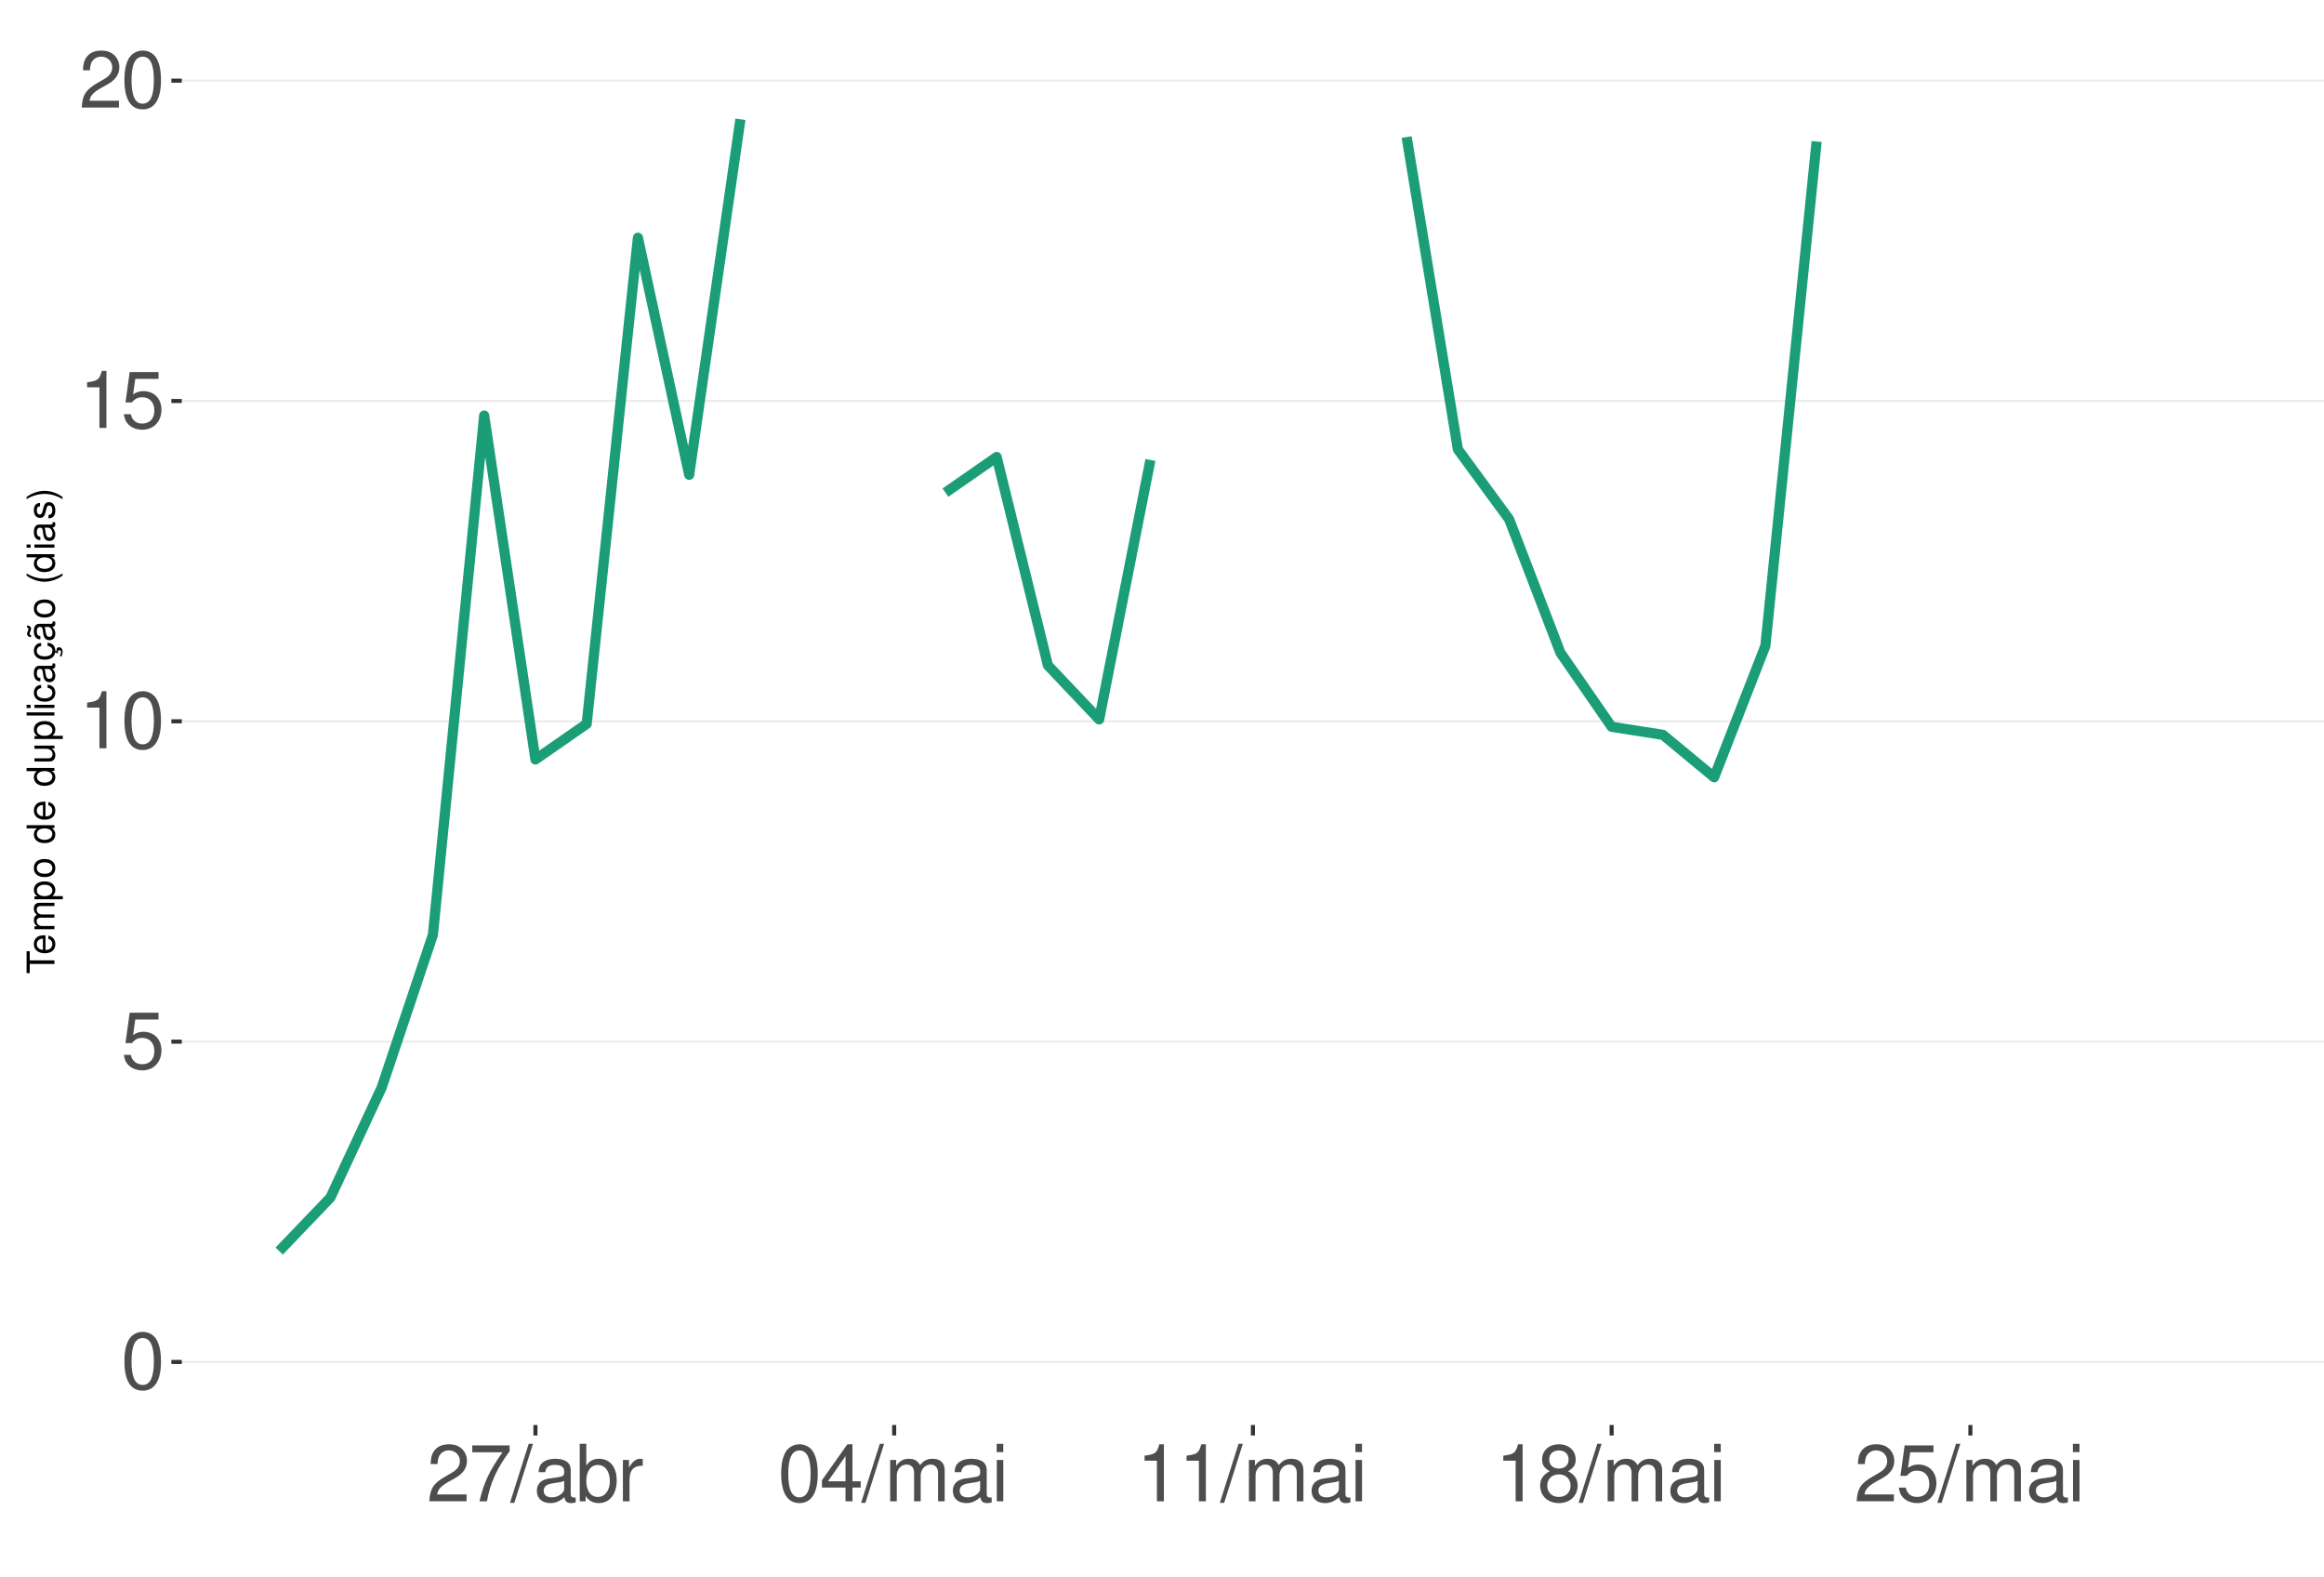
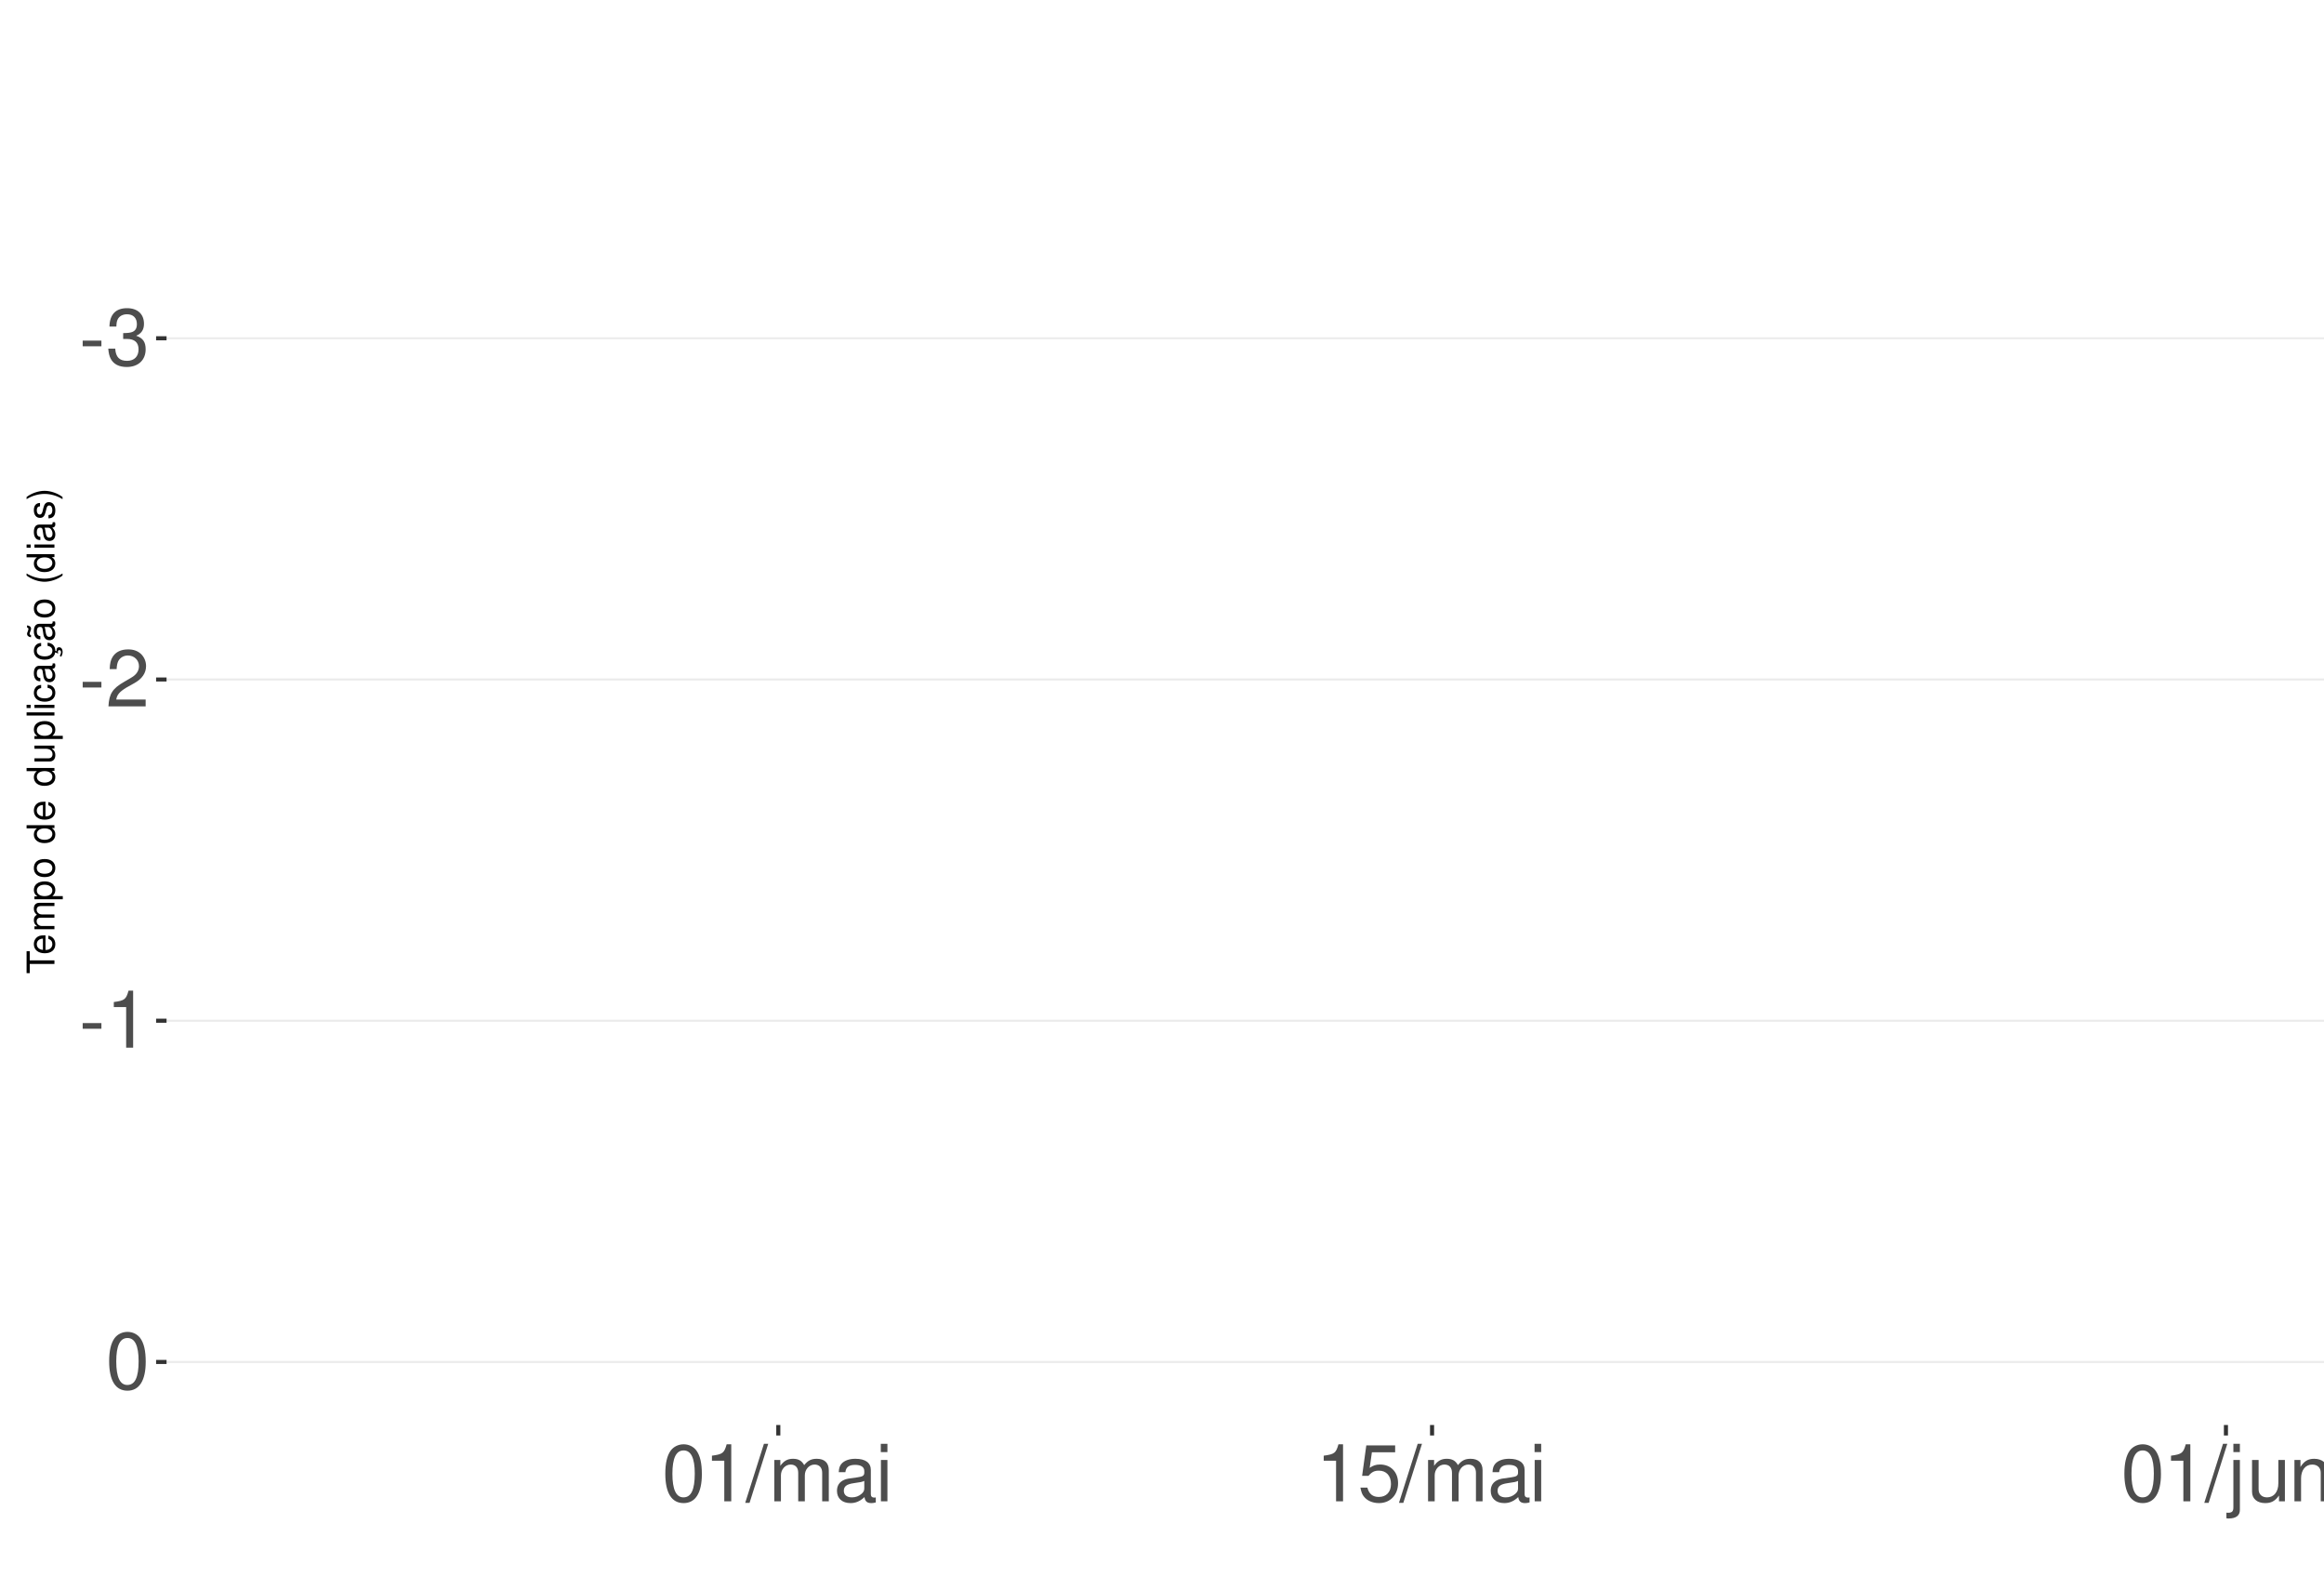
<svg xmlns="http://www.w3.org/2000/svg" xmlns:xlink="http://www.w3.org/1999/xlink" width="609pt" height="413pt" viewBox="0 0 609 413" version="1.1">
  <defs>
    <g>
      <symbol overflow="visible" id="glyph0-0">
        <path style="stroke:none;" d="" />
      </symbol>
      <symbol overflow="visible" id="glyph0-1">
+         <path style="stroke:none;" d="M 5.859 -6.438 L 0.953 -6.438 L 0.953 -4.953 L 5.859 -4.953 Z M 5.859 -6.438 " />
+       </symbol>
+       <symbol overflow="visible" id="glyph0-2">
+         <path style="stroke:none;" d="M 4.562 -6.875 L 5.562 -6.875 C 7.547 -6.875 8.594 -5.953 8.594 -4.156 C 8.594 -2.266 7.453 -1.141 5.578 -1.141 C 3.578 -1.141 2.609 -2.141 2.484 -4.344 L 0.656 -4.344 C 0.75 -3.141 0.953 -2.359 1.297 -1.688 C 2.062 -0.25 3.484 0.469 5.5 0.469 C 8.516 0.469 10.453 -1.344 10.453 -4.172 C 10.453 -6.078 9.734 -7.109 7.969 -7.719 C 9.344 -8.281 10.016 -9.312 10.016 -10.828 C 10.016 -13.391 8.344 -14.938 5.562 -14.938 C 2.609 -14.938 1.031 -13.281 0.969 -10.125 L 2.781 -10.125 C 2.812 -11.031 2.891 -11.547 3.125 -12 C 3.531 -12.844 4.438 -13.344 5.578 -13.344 C 7.188 -13.344 8.156 -12.375 8.156 -10.766 C 8.156 -9.703 7.781 -9.062 6.984 -8.719 C 6.484 -8.516 5.828 -8.422 4.562 -8.406 Z M 4.562 -6.875 " />
+       </symbol>
+       <symbol overflow="visible" id="glyph0-3">
+         <path style="stroke:none;" d="M 10.453 -1.797 L 2.75 -1.797 C 2.938 -3.031 3.594 -3.828 5.391 -4.922 L 7.453 -6.078 C 9.5 -7.203 10.562 -8.734 10.562 -10.578 C 10.562 -11.812 10.062 -12.969 9.188 -13.781 C 8.328 -14.562 7.25 -14.938 5.859 -14.938 C 4 -14.938 2.625 -14.281 1.812 -13 C 1.297 -12.203 1.078 -11.281 1.031 -9.766 L 2.844 -9.766 C 2.906 -10.781 3.031 -11.375 3.281 -11.875 C 3.766 -12.781 4.703 -13.344 5.797 -13.344 C 7.453 -13.344 8.703 -12.141 8.703 -10.531 C 8.703 -9.344 8.016 -8.297 6.719 -7.562 L 4.812 -6.438 C 1.75 -4.688 0.875 -3.281 0.703 -0.016 L 10.453 -0.016 Z M 10.453 -1.797 " />
+       </symbol>
+       <symbol overflow="visible" id="glyph0-4">
+         <path style="stroke:none;" d="M 5.344 -10.641 L 5.344 0 L 7.172 0 L 7.172 -14.938 L 5.969 -14.938 C 5.328 -12.641 4.922 -12.328 2.109 -11.953 L 2.109 -10.641 Z M 5.344 -10.641 " />
+       </symbol>
+       <symbol overflow="visible" id="glyph0-5">
        <path style="stroke:none;" d="M 5.688 -14.938 C 4.312 -14.938 3.078 -14.312 2.312 -13.297 C 1.359 -11.984 0.891 -10 0.891 -7.234 C 0.891 -2.188 2.547 0.469 5.688 0.469 C 8.781 0.469 10.469 -2.188 10.469 -7.109 C 10.469 -10 10.016 -11.938 9.047 -13.297 C 8.281 -14.328 7.062 -14.938 5.688 -14.938 Z M 5.688 -13.328 C 7.641 -13.328 8.609 -11.312 8.609 -7.266 C 8.609 -3.016 7.656 -1.031 5.641 -1.031 C 3.719 -1.031 2.75 -3.094 2.75 -7.203 C 2.75 -11.312 3.719 -13.328 5.688 -13.328 Z M 5.688 -13.328 " />
-       </symbol>
-       <symbol overflow="visible" id="glyph0-2">
-         <path style="stroke:none;" d="M 9.828 -14.641 L 2.266 -14.641 L 1.172 -6.672 L 2.844 -6.672 C 3.703 -7.688 4.406 -8.031 5.562 -8.031 C 7.516 -8.031 8.734 -6.688 8.734 -4.531 C 8.734 -2.422 7.516 -1.141 5.531 -1.141 C 3.953 -1.141 2.969 -1.938 2.547 -3.594 L 0.719 -3.594 C 0.969 -2.391 1.172 -1.812 1.609 -1.281 C 2.438 -0.172 3.922 0.469 5.578 0.469 C 8.531 0.469 10.594 -1.672 10.594 -4.766 C 10.594 -7.656 8.672 -9.641 5.859 -9.641 C 4.828 -9.641 4 -9.375 3.156 -8.766 L 3.734 -12.844 L 9.828 -12.844 Z M 9.828 -14.641 " />
-       </symbol>
-       <symbol overflow="visible" id="glyph0-3">
-         <path style="stroke:none;" d="M 5.344 -10.641 L 5.344 0 L 7.172 0 L 7.172 -14.938 L 5.969 -14.938 C 5.328 -12.641 4.922 -12.328 2.109 -11.953 L 2.109 -10.641 Z M 5.344 -10.641 " />
-       </symbol>
-       <symbol overflow="visible" id="glyph0-4">
-         <path style="stroke:none;" d="M 10.453 -1.797 L 2.75 -1.797 C 2.938 -3.031 3.594 -3.828 5.391 -4.922 L 7.453 -6.078 C 9.5 -7.203 10.562 -8.734 10.562 -10.578 C 10.562 -11.812 10.062 -12.969 9.188 -13.781 C 8.328 -14.562 7.25 -14.938 5.859 -14.938 C 4 -14.938 2.625 -14.281 1.812 -13 C 1.297 -12.203 1.078 -11.281 1.031 -9.766 L 2.844 -9.766 C 2.906 -10.781 3.031 -11.375 3.281 -11.875 C 3.766 -12.781 4.703 -13.344 5.797 -13.344 C 7.453 -13.344 8.703 -12.141 8.703 -10.531 C 8.703 -9.344 8.016 -8.297 6.719 -7.562 L 4.812 -6.438 C 1.75 -4.688 0.875 -3.281 0.703 -0.016 L 10.453 -0.016 Z M 10.453 -1.797 " />
-       </symbol>
-       <symbol overflow="visible" id="glyph0-5">
-         <path style="stroke:none;" d="M 10.734 -14.641 L 0.953 -14.641 L 0.953 -12.844 L 8.859 -12.844 C 5.375 -7.875 3.953 -4.812 2.844 0 L 4.797 0 C 5.594 -4.688 7.438 -8.719 10.734 -13.109 Z M 10.734 -14.641 " />
      </symbol>
      <symbol overflow="visible" id="glyph0-6">
        <path style="stroke:none;" d="M 4.734 -15.062 L -0.172 0.406 L 0.969 0.406 L 5.859 -15.062 Z M 4.734 -15.062 " />
      </symbol>
      <symbol overflow="visible" id="glyph0-7">
+         <path style="stroke:none;" d="M 1.453 -10.828 L 1.453 0 L 3.188 0 L 3.188 -6.797 C 3.188 -8.359 4.312 -9.625 5.719 -9.625 C 7 -9.625 7.719 -8.844 7.719 -7.453 L 7.719 0 L 9.453 0 L 9.453 -6.797 C 9.453 -8.359 10.594 -9.625 12 -9.625 C 13.266 -9.625 14 -8.812 14 -7.453 L 14 0 L 15.734 0 L 15.734 -8.125 C 15.734 -10.062 14.625 -11.141 12.594 -11.141 C 11.156 -11.141 10.281 -10.703 9.281 -9.484 C 8.641 -10.641 7.766 -11.141 6.359 -11.141 C 4.922 -11.141 3.953 -10.594 3.031 -9.297 L 3.031 -10.828 Z M 1.453 -10.828 " />
+       </symbol>
+       <symbol overflow="visible" id="glyph0-8">
        <path style="stroke:none;" d="M 11.047 -1.016 C 10.859 -0.969 10.781 -0.969 10.672 -0.969 C 10.078 -0.969 9.75 -1.281 9.75 -1.812 L 9.75 -8.188 C 9.75 -10.094 8.344 -11.141 5.688 -11.141 C 4.094 -11.141 2.828 -10.672 2.094 -9.875 C 1.594 -9.312 1.391 -8.703 1.344 -7.625 L 3.078 -7.625 C 3.219 -8.938 4 -9.547 5.625 -9.547 C 7.188 -9.547 8.031 -8.969 8.031 -7.938 L 8.031 -7.484 C 8.016 -6.734 7.641 -6.469 6.234 -6.281 C 3.797 -5.969 3.422 -5.891 2.766 -5.625 C 1.516 -5.078 0.875 -4.125 0.875 -2.734 C 0.875 -0.766 2.234 0.469 4.422 0.469 C 5.781 0.469 6.875 0 8.094 -1.109 C 8.219 0 8.766 0.469 9.875 0.469 C 10.25 0.469 10.469 0.438 11.047 0.297 Z M 8.031 -3.406 C 8.031 -2.828 7.875 -2.484 7.359 -2 C 6.656 -1.359 5.797 -1.031 4.797 -1.031 C 3.453 -1.031 2.672 -1.672 2.672 -2.766 C 2.672 -3.906 3.406 -4.484 5.266 -4.75 C 7.109 -5 7.453 -5.078 8.031 -5.344 Z M 8.031 -3.406 " />
      </symbol>
-       <symbol overflow="visible" id="glyph0-8">
-         <path style="stroke:none;" d="M 1.109 -15.062 L 1.109 0 L 2.672 0 L 2.672 -1.391 C 3.484 -0.125 4.578 0.469 6.094 0.469 C 8.938 0.469 10.797 -1.859 10.797 -5.453 C 10.797 -8.969 9.047 -11.141 6.172 -11.141 C 4.688 -11.141 3.641 -10.578 2.828 -9.359 L 2.828 -15.062 Z M 5.844 -9.516 C 7.766 -9.516 9 -7.844 9 -5.266 C 9 -2.812 7.719 -1.141 5.844 -1.141 C 4 -1.141 2.828 -2.781 2.828 -5.328 C 2.828 -7.875 4 -9.516 5.844 -9.516 Z M 5.844 -9.516 " />
-       </symbol>
      <symbol overflow="visible" id="glyph0-9">
-         <path style="stroke:none;" d="M 1.422 -10.828 L 1.422 0 L 3.156 0 L 3.156 -5.625 C 3.188 -8.219 4.25 -9.375 6.625 -9.312 L 6.625 -11.078 C 6.344 -11.109 6.172 -11.141 5.969 -11.141 C 4.859 -11.141 4 -10.469 3.016 -8.859 L 3.016 -10.828 Z M 1.422 -10.828 " />
+         <path style="stroke:none;" d="M 3.094 -10.828 L 1.391 -10.828 L 1.391 0 L 3.094 0 Z M 3.094 -15.062 L 1.359 -15.062 L 1.359 -12.891 L 3.094 -12.891 Z M 3.094 -15.062 " />
      </symbol>
      <symbol overflow="visible" id="glyph0-10">
-         <path style="stroke:none;" d="M 6.75 -3.609 L 6.75 0 L 8.578 0 L 8.578 -3.609 L 10.734 -3.609 L 10.734 -5.25 L 8.578 -5.25 L 8.578 -14.938 L 7.234 -14.938 L 0.578 -5.531 L 0.578 -3.609 Z M 6.75 -5.25 L 2.172 -5.25 L 6.75 -11.844 Z M 6.75 -5.25 " />
+         <path style="stroke:none;" d="M 9.828 -14.641 L 2.266 -14.641 L 1.172 -6.672 L 2.844 -6.672 C 3.703 -7.688 4.406 -8.031 5.562 -8.031 C 7.516 -8.031 8.734 -6.688 8.734 -4.531 C 8.734 -2.422 7.516 -1.141 5.531 -1.141 C 3.953 -1.141 2.969 -1.938 2.547 -3.594 L 0.719 -3.594 C 0.969 -2.391 1.172 -1.812 1.609 -1.281 C 2.438 -0.172 3.922 0.469 5.578 0.469 C 8.531 0.469 10.594 -1.672 10.594 -4.766 C 10.594 -7.656 8.672 -9.641 5.859 -9.641 C 4.828 -9.641 4 -9.375 3.156 -8.766 L 3.734 -12.844 L 9.828 -12.844 Z M 9.828 -14.641 " />
      </symbol>
      <symbol overflow="visible" id="glyph0-11">
-         <path style="stroke:none;" d="M 1.453 -10.828 L 1.453 0 L 3.188 0 L 3.188 -6.797 C 3.188 -8.359 4.312 -9.625 5.719 -9.625 C 7 -9.625 7.719 -8.844 7.719 -7.453 L 7.719 0 L 9.453 0 L 9.453 -6.797 C 9.453 -8.359 10.594 -9.625 12 -9.625 C 13.266 -9.625 14 -8.812 14 -7.453 L 14 0 L 15.734 0 L 15.734 -8.125 C 15.734 -10.062 14.625 -11.141 12.594 -11.141 C 11.156 -11.141 10.281 -10.703 9.281 -9.484 C 8.641 -10.641 7.766 -11.141 6.359 -11.141 C 4.922 -11.141 3.953 -10.594 3.031 -9.297 L 3.031 -10.828 Z M 1.453 -10.828 " />
+         <path style="stroke:none;" d="M 1.453 -10.828 L 1.453 1.562 C 1.453 2.641 1.109 3 0.047 3 C -0.078 3 -0.141 3 -0.375 2.969 L -0.375 4.438 C -0.172 4.484 -0.062 4.5 0.203 4.5 C 2.141 4.5 3.156 3.734 3.156 2.25 L 3.156 -10.828 Z M 3.156 -15.062 L 1.453 -15.062 L 1.453 -12.891 L 3.156 -12.891 Z M 3.156 -15.062 " />
      </symbol>
      <symbol overflow="visible" id="glyph0-12">
-         <path style="stroke:none;" d="M 3.094 -10.828 L 1.391 -10.828 L 1.391 0 L 3.094 0 Z M 3.094 -15.062 L 1.359 -15.062 L 1.359 -12.891 L 3.094 -12.891 Z M 3.094 -15.062 " />
+         <path style="stroke:none;" d="M 9.953 0 L 9.953 -10.828 L 8.234 -10.828 L 8.234 -4.688 C 8.234 -2.484 7.078 -1.031 5.281 -1.031 C 3.922 -1.031 3.062 -1.859 3.062 -3.156 L 3.062 -10.828 L 1.344 -10.828 L 1.344 -2.484 C 1.344 -0.688 2.688 0.469 4.797 0.469 C 6.375 0.469 7.391 -0.078 8.406 -1.516 L 8.406 0 Z M 9.953 0 " />
      </symbol>
      <symbol overflow="visible" id="glyph0-13">
-         <path style="stroke:none;" d="M 8.078 -7.875 C 9.609 -8.797 10.078 -9.547 10.078 -10.953 C 10.078 -13.297 8.281 -14.938 5.688 -14.938 C 3.094 -14.938 1.281 -13.297 1.281 -10.969 C 1.281 -9.547 1.75 -8.812 3.266 -7.875 C 1.594 -7.016 0.766 -5.797 0.766 -4.156 C 0.766 -1.422 2.766 0.469 5.688 0.469 C 8.578 0.469 10.594 -1.422 10.594 -4.156 C 10.594 -5.797 9.766 -7.016 8.078 -7.875 Z M 5.688 -13.328 C 7.234 -13.328 8.219 -12.391 8.219 -10.906 C 8.219 -9.5 7.203 -8.578 5.688 -8.578 C 4.125 -8.578 3.141 -9.5 3.141 -10.953 C 3.141 -12.391 4.125 -13.328 5.688 -13.328 Z M 5.688 -7.047 C 7.5 -7.047 8.734 -5.844 8.734 -4.109 C 8.734 -2.312 7.516 -1.141 5.641 -1.141 C 3.859 -1.141 2.625 -2.359 2.625 -4.094 C 2.625 -5.859 3.844 -7.047 5.688 -7.047 Z M 5.688 -7.047 " />
+         <path style="stroke:none;" d="M 1.453 -10.828 L 1.453 0 L 3.188 0 L 3.188 -5.969 C 3.188 -8.188 4.344 -9.625 6.109 -9.625 C 7.484 -9.625 8.344 -8.797 8.344 -7.5 L 8.344 0 L 10.062 0 L 10.062 -8.188 C 10.062 -9.984 8.719 -11.141 6.625 -11.141 C 5.016 -11.141 3.984 -10.516 3.031 -9 L 3.031 -10.828 Z M 1.453 -10.828 " />
      </symbol>
      <symbol overflow="visible" id="glyph1-0">
        <path style="stroke:none;" d="" />
      </symbol>
      <symbol overflow="visible" id="glyph1-1">
        <path style="stroke:none;" d="M -6.469 -3.547 L -6.469 -5.938 L -7.297 -5.938 L -7.297 -0.203 L -6.469 -0.203 L -6.469 -2.609 L 0 -2.609 L 0 -3.547 Z M -6.469 -3.547 " />
      </symbol>
      <symbol overflow="visible" id="glyph1-2">
        <path style="stroke:none;" d="M -2.344 -5.125 C -3.141 -5.125 -3.625 -5.062 -4.016 -4.922 C -4.875 -4.578 -5.391 -3.781 -5.391 -2.797 C -5.391 -1.344 -4.281 -0.406 -2.547 -0.406 C -0.812 -0.406 0.234 -1.297 0.234 -2.781 C 0.234 -3.984 -0.453 -4.812 -1.594 -5.016 L -1.594 -4.188 C -0.906 -3.953 -0.547 -3.484 -0.547 -2.812 C -0.547 -2.281 -0.781 -1.828 -1.219 -1.547 C -1.516 -1.344 -1.812 -1.281 -2.344 -1.266 Z M -3.016 -1.297 C -3.984 -1.359 -4.625 -1.953 -4.625 -2.797 C -4.625 -3.641 -3.953 -4.234 -3.016 -4.234 Z M -3.016 -1.297 " />
      </symbol>
      <symbol overflow="visible" id="glyph1-3">
        <path style="stroke:none;" d="M -5.234 -0.703 L 0 -0.703 L 0 -1.547 L -3.297 -1.547 C -4.047 -1.547 -4.656 -2.094 -4.656 -2.766 C -4.656 -3.391 -4.281 -3.734 -3.609 -3.734 L 0 -3.734 L 0 -4.578 L -3.297 -4.578 C -4.047 -4.578 -4.656 -5.125 -4.656 -5.812 C -4.656 -6.422 -4.266 -6.781 -3.609 -6.781 L 0 -6.781 L 0 -7.625 L -3.938 -7.625 C -4.875 -7.625 -5.391 -7.078 -5.391 -6.094 C -5.391 -5.406 -5.188 -4.984 -4.594 -4.484 C -5.156 -4.188 -5.391 -3.766 -5.391 -3.078 C -5.391 -2.375 -5.125 -1.906 -4.5 -1.469 L -5.234 -1.469 Z M -5.234 -0.703 " />
      </symbol>
      <symbol overflow="visible" id="glyph1-4">
        <path style="stroke:none;" d="M 2.188 -0.547 L 2.188 -1.375 L -0.547 -1.375 C -0.016 -1.812 0.234 -2.312 0.234 -2.984 C 0.234 -4.344 -0.859 -5.234 -2.531 -5.234 C -4.297 -5.234 -5.391 -4.375 -5.391 -2.984 C -5.391 -2.266 -5.062 -1.703 -4.453 -1.312 L -5.234 -1.312 L -5.234 -0.547 Z M -4.609 -2.844 C -4.609 -3.766 -3.797 -4.359 -2.547 -4.359 C -1.359 -4.359 -0.547 -3.75 -0.547 -2.844 C -0.547 -1.953 -1.344 -1.375 -2.578 -1.375 C -3.812 -1.375 -4.609 -1.953 -4.609 -2.844 Z M -4.609 -2.844 " />
      </symbol>
      <symbol overflow="visible" id="glyph1-5">
        <path style="stroke:none;" d="M -5.391 -2.719 C -5.391 -1.234 -4.344 -0.359 -2.578 -0.359 C -0.812 -0.359 0.234 -1.234 0.234 -2.734 C 0.234 -4.203 -0.812 -5.094 -2.547 -5.094 C -4.359 -5.094 -5.391 -4.234 -5.391 -2.719 Z M -4.625 -2.734 C -4.625 -3.672 -3.844 -4.234 -2.547 -4.234 C -1.312 -4.234 -0.547 -3.656 -0.547 -2.734 C -0.547 -1.797 -1.312 -1.234 -2.578 -1.234 C -3.844 -1.234 -4.625 -1.797 -4.625 -2.734 Z M -4.625 -2.734 " />
      </symbol>
      <symbol overflow="visible" id="glyph1-6">
        <path style="stroke:none;" d="" />
      </symbol>
      <symbol overflow="visible" id="glyph1-7">
        <path style="stroke:none;" d="M -7.297 -4.953 L -7.297 -4.125 L -4.578 -4.125 C -5.109 -3.766 -5.391 -3.203 -5.391 -2.516 C -5.391 -1.156 -4.297 -0.266 -2.625 -0.266 C -0.859 -0.266 0.234 -1.125 0.234 -2.547 C 0.234 -3.266 -0.047 -3.766 -0.688 -4.203 L 0 -4.203 L 0 -4.953 Z M -4.609 -2.656 C -4.609 -3.547 -3.812 -4.125 -2.562 -4.125 C -1.344 -4.125 -0.547 -3.547 -0.547 -2.656 C -0.547 -1.734 -1.359 -1.125 -2.578 -1.125 C -3.797 -1.125 -4.609 -1.734 -4.609 -2.656 Z M -4.609 -2.656 " />
      </symbol>
      <symbol overflow="visible" id="glyph1-8">
        <path style="stroke:none;" d="M 0 -4.812 L -5.234 -4.812 L -5.234 -3.984 L -2.266 -3.984 C -1.203 -3.984 -0.5 -3.438 -0.5 -2.562 C -0.5 -1.906 -0.906 -1.484 -1.531 -1.484 L -5.234 -1.484 L -5.234 -0.656 L -1.203 -0.656 C -0.328 -0.656 0.234 -1.297 0.234 -2.312 C 0.234 -3.094 -0.047 -3.578 -0.734 -4.062 L 0 -4.062 Z M 0 -4.812 " />
      </symbol>
      <symbol overflow="visible" id="glyph1-9">
        <path style="stroke:none;" d="M -7.297 -1.516 L -7.297 -0.688 L 0 -0.688 L 0 -1.516 Z M -7.297 -1.516 " />
      </symbol>
      <symbol overflow="visible" id="glyph1-10">
        <path style="stroke:none;" d="M -5.234 -1.5 L -5.234 -0.672 L 0 -0.672 L 0 -1.5 Z M -7.297 -1.5 L -7.297 -0.656 L -6.234 -0.656 L -6.234 -1.5 Z M -7.297 -1.5 " />
      </symbol>
      <symbol overflow="visible" id="glyph1-11">
        <path style="stroke:none;" d="M -3.484 -4.703 C -3.984 -4.672 -4.312 -4.562 -4.609 -4.359 C -5.094 -4 -5.391 -3.375 -5.391 -2.641 C -5.391 -1.219 -4.266 -0.312 -2.531 -0.312 C -0.844 -0.312 0.234 -1.203 0.234 -2.625 C 0.234 -3.875 -0.516 -4.672 -1.797 -4.766 L -1.797 -3.938 C -0.953 -3.797 -0.547 -3.359 -0.547 -2.656 C -0.547 -1.734 -1.297 -1.188 -2.531 -1.188 C -3.844 -1.188 -4.625 -1.719 -4.625 -2.625 C -4.625 -3.328 -4.203 -3.766 -3.484 -3.875 Z M -3.484 -4.703 " />
      </symbol>
      <symbol overflow="visible" id="glyph1-12">
        <path style="stroke:none;" d="M -0.484 -5.344 C -0.469 -5.266 -0.469 -5.219 -0.469 -5.172 C -0.469 -4.875 -0.625 -4.719 -0.875 -4.719 L -3.953 -4.719 C -4.891 -4.719 -5.391 -4.047 -5.391 -2.75 C -5.391 -1.984 -5.172 -1.375 -4.781 -1.016 C -4.516 -0.766 -4.203 -0.672 -3.688 -0.656 L -3.688 -1.484 C -4.328 -1.562 -4.625 -1.938 -4.625 -2.719 C -4.625 -3.484 -4.344 -3.891 -3.844 -3.891 L -3.625 -3.891 C -3.266 -3.875 -3.125 -3.703 -3.047 -3.016 C -2.891 -1.844 -2.844 -1.656 -2.719 -1.344 C -2.453 -0.734 -2 -0.422 -1.312 -0.422 C -0.375 -0.422 0.234 -1.078 0.234 -2.141 C 0.234 -2.797 0 -3.328 -0.547 -3.922 C 0 -3.984 0.234 -4.234 0.234 -4.781 C 0.234 -4.953 0.203 -5.062 0.141 -5.344 Z M -1.656 -3.891 C -1.375 -3.891 -1.203 -3.812 -0.969 -3.562 C -0.656 -3.219 -0.5 -2.812 -0.5 -2.312 C -0.5 -1.672 -0.812 -1.297 -1.344 -1.297 C -1.891 -1.297 -2.172 -1.656 -2.297 -2.547 C -2.422 -3.438 -2.453 -3.609 -2.594 -3.891 Z M -1.656 -3.891 " />
      </symbol>
      <symbol overflow="visible" id="glyph1-13">
        <path style="stroke:none;" d="M 0.234 -2.641 C 0.234 -3.875 -0.547 -4.703 -1.797 -4.766 L -1.797 -3.938 C -0.953 -3.797 -0.531 -3.359 -0.531 -2.656 C -0.531 -1.734 -1.281 -1.188 -2.516 -1.188 C -3.844 -1.188 -4.625 -1.719 -4.625 -2.625 C -4.625 -3.328 -4.203 -3.766 -3.484 -3.875 L -3.484 -4.703 C -3.984 -4.672 -4.312 -4.562 -4.609 -4.359 C -5.094 -4 -5.391 -3.375 -5.391 -2.641 C -5.391 -1.219 -4.266 -0.312 -2.531 -0.312 C -1.469 -0.312 -0.625 -0.672 -0.156 -1.312 C 0.047 -1.594 0.125 -1.812 0.203 -2.25 L 0.922 -1.938 L 0.984 -2.062 C 0.938 -2.188 0.906 -2.25 0.906 -2.375 C 0.906 -2.656 1.047 -2.828 1.281 -2.828 C 1.547 -2.828 1.734 -2.594 1.734 -2.297 C 1.734 -2.031 1.672 -1.844 1.438 -1.406 L 1.406 -1.312 L 1.812 -1.094 C 2.078 -1.75 2.141 -1.953 2.141 -2.344 C 2.141 -3.109 1.781 -3.578 1.203 -3.578 C 0.781 -3.578 0.547 -3.297 0.547 -2.797 C 0.547 -2.703 0.547 -2.641 0.562 -2.516 Z M 0.234 -2.641 " />
      </symbol>
      <symbol overflow="visible" id="glyph1-14">
        <path style="stroke:none;" d="M -0.484 -5.344 C -0.469 -5.266 -0.469 -5.219 -0.469 -5.172 C -0.469 -4.875 -0.625 -4.719 -0.875 -4.719 L -3.953 -4.719 C -4.891 -4.719 -5.391 -4.047 -5.391 -2.75 C -5.391 -1.984 -5.172 -1.375 -4.781 -1.016 C -4.516 -0.766 -4.203 -0.672 -3.688 -0.656 L -3.688 -1.484 C -4.328 -1.562 -4.625 -1.938 -4.625 -2.719 C -4.625 -3.484 -4.344 -3.891 -3.844 -3.891 L -3.625 -3.891 C -3.266 -3.875 -3.125 -3.703 -3.047 -3.016 C -2.891 -1.844 -2.844 -1.656 -2.719 -1.344 C -2.453 -0.734 -2 -0.422 -1.312 -0.422 C -0.375 -0.422 0.234 -1.078 0.234 -2.141 C 0.234 -2.797 0 -3.328 -0.547 -3.922 C 0 -3.984 0.234 -4.234 0.234 -4.781 C 0.234 -4.953 0.203 -5.062 0.141 -5.344 Z M -1.656 -3.891 C -1.375 -3.891 -1.203 -3.812 -0.969 -3.562 C -0.656 -3.219 -0.5 -2.812 -0.5 -2.312 C -0.5 -1.672 -0.812 -1.297 -1.344 -1.297 C -1.891 -1.297 -2.172 -1.656 -2.297 -2.547 C -2.422 -3.438 -2.453 -3.609 -2.594 -3.891 Z M -7.172 -3.75 C -6.922 -3.672 -6.812 -3.547 -6.812 -3.375 C -6.812 -3.25 -6.875 -2.984 -6.984 -2.734 C -7.156 -2.312 -7.172 -2.25 -7.172 -2.047 C -7.172 -1.594 -6.797 -1.297 -6.141 -1.188 L -6.141 -1.766 C -6.375 -1.812 -6.5 -1.938 -6.5 -2.094 C -6.5 -2.203 -6.469 -2.344 -6.375 -2.578 C -6.156 -3.156 -6.125 -3.234 -6.125 -3.438 C -6.125 -3.922 -6.484 -4.219 -7.172 -4.312 Z M -7.172 -3.75 " />
      </symbol>
      <symbol overflow="visible" id="glyph1-15">
        <path style="stroke:none;" d="M -7.297 -2.359 C -5.984 -1.359 -4.156 -0.734 -2.594 -0.734 C -1.016 -0.734 0.812 -1.359 2.125 -2.359 L 2.125 -2.906 C 0.688 -2.031 -0.984 -1.547 -2.594 -1.547 C -4.188 -1.547 -5.875 -2.031 -7.297 -2.906 Z M -7.297 -2.359 " />
      </symbol>
      <symbol overflow="visible" id="glyph1-16">
        <path style="stroke:none;" d="M -3.781 -4.375 C -4.812 -4.375 -5.391 -3.688 -5.391 -2.484 C -5.391 -1.266 -4.766 -0.469 -3.797 -0.469 C -2.969 -0.469 -2.578 -0.891 -2.281 -2.125 L -2.094 -2.906 C -1.953 -3.484 -1.734 -3.719 -1.375 -3.719 C -0.875 -3.719 -0.547 -3.234 -0.547 -2.5 C -0.547 -2.047 -0.672 -1.672 -0.891 -1.453 C -1.047 -1.328 -1.188 -1.266 -1.562 -1.219 L -1.562 -0.344 C -0.344 -0.375 0.234 -1.062 0.234 -2.438 C 0.234 -3.75 -0.422 -4.594 -1.438 -4.594 C -2.203 -4.594 -2.641 -4.156 -2.891 -3.109 L -3.078 -2.312 C -3.234 -1.625 -3.453 -1.344 -3.828 -1.344 C -4.312 -1.344 -4.625 -1.766 -4.625 -2.453 C -4.625 -3.125 -4.328 -3.484 -3.781 -3.5 Z M -3.781 -4.375 " />
      </symbol>
      <symbol overflow="visible" id="glyph1-17">
        <path style="stroke:none;" d="M 2.125 -0.938 C 0.812 -1.938 -1.016 -2.562 -2.578 -2.562 C -4.156 -2.562 -5.984 -1.938 -7.297 -0.938 L -7.297 -0.375 C -5.859 -1.266 -4.188 -1.75 -2.578 -1.75 C -0.984 -1.75 0.703 -1.266 2.125 -0.375 Z M 2.125 -0.938 " />
      </symbol>
    </g>
    <clipPath id="clip1">
-       <path d="M 47.645 9.961 L 609 9.961 L 609 373.328 L 47.645 373.328 Z M 47.645 9.961 " />
+       <path d="M 43.645 9.961 L 609 9.961 L 609 373.328 L 43.645 373.328 Z M 43.645 9.961 " />
    </clipPath>
    <clipPath id="clip2">
-       <path d="M 47.645 356 L 609 356 L 609 358 L 47.645 358 Z M 47.645 356 " />
+       <path d="M 43.645 88 L 609 88 L 609 89 L 43.645 89 Z M 43.645 88 " />
    </clipPath>
    <clipPath id="clip3">
-       <path d="M 47.645 272 L 609 272 L 609 274 L 47.645 274 Z M 47.645 272 " />
+       <path d="M 43.645 177 L 609 177 L 609 179 L 43.645 179 Z M 43.645 177 " />
    </clipPath>
    <clipPath id="clip4">
-       <path d="M 47.645 188 L 609 188 L 609 190 L 47.645 190 Z M 47.645 188 " />
+       <path d="M 43.645 267 L 609 267 L 609 268 L 43.645 268 Z M 43.645 267 " />
    </clipPath>
    <clipPath id="clip5">
-       <path d="M 47.645 104 L 609 104 L 609 106 L 47.645 106 Z M 47.645 104 " />
-     </clipPath>
-     <clipPath id="clip6">
-       <path d="M 47.645 20 L 609 20 L 609 22 L 47.645 22 Z M 47.645 20 " />
+       <path d="M 43.645 356 L 609 356 L 609 358 L 43.645 358 Z M 43.645 356 " />
    </clipPath>
  </defs>
  <g id="surface281">
    <rect x="0" y="0" width="609" height="413" style="fill:rgb(100%,100%,100%);fill-opacity:1;stroke:none;" />
    <rect x="0" y="0" width="609" height="413" style="fill:rgb(100%,100%,100%);fill-opacity:1;stroke:none;" />
    <path style="fill:none;stroke-width:1.067;stroke-linecap:round;stroke-linejoin:round;stroke:rgb(100%,100%,100%);stroke-opacity:1;stroke-miterlimit:10;" d="M 0 413 L 609 413 L 609 0 L 0 0 Z M 0 413 " />
    <g clip-path="url(#clip1)" clip-rule="nonzero">
-       <path style=" stroke:none;fill-rule:nonzero;fill:rgb(100%,100%,100%);fill-opacity:1;" d="M 47.645 373.328 L 609 373.328 L 609 9.961 L 47.645 9.961 Z M 47.645 373.328 " />
+       <path style=" stroke:none;fill-rule:nonzero;fill:rgb(100%,100%,100%);fill-opacity:1;" d="M 43.645 373.328 L 609 373.328 L 609 9.961 L 43.645 9.961 Z M 43.645 373.328 " />
    </g>
    <g clip-path="url(#clip2)" clip-rule="nonzero">
-       <path style="fill:none;stroke-width:0.533;stroke-linecap:butt;stroke-linejoin:round;stroke:rgb(92.157%,92.157%,92.157%);stroke-opacity:1;stroke-miterlimit:10;" d="M 47.645 356.812 L 609 356.812 " />
+       <path style="fill:none;stroke-width:0.533;stroke-linecap:butt;stroke-linejoin:round;stroke:rgb(92.157%,92.157%,92.157%);stroke-opacity:1;stroke-miterlimit:10;" d="M 43.645 88.621 L 609 88.621 " />
    </g>
    <g clip-path="url(#clip3)" clip-rule="nonzero">
-       <path style="fill:none;stroke-width:0.533;stroke-linecap:butt;stroke-linejoin:round;stroke:rgb(92.157%,92.157%,92.157%);stroke-opacity:1;stroke-miterlimit:10;" d="M 47.645 272.895 L 609 272.895 " />
+       <path style="fill:none;stroke-width:0.533;stroke-linecap:butt;stroke-linejoin:round;stroke:rgb(92.157%,92.157%,92.157%);stroke-opacity:1;stroke-miterlimit:10;" d="M 43.645 178.016 L 609 178.016 " />
    </g>
    <g clip-path="url(#clip4)" clip-rule="nonzero">
-       <path style="fill:none;stroke-width:0.533;stroke-linecap:butt;stroke-linejoin:round;stroke:rgb(92.157%,92.157%,92.157%);stroke-opacity:1;stroke-miterlimit:10;" d="M 47.645 188.973 L 609 188.973 " />
+       <path style="fill:none;stroke-width:0.533;stroke-linecap:butt;stroke-linejoin:round;stroke:rgb(92.157%,92.157%,92.157%);stroke-opacity:1;stroke-miterlimit:10;" d="M 43.645 267.414 L 609 267.414 " />
    </g>
    <g clip-path="url(#clip5)" clip-rule="nonzero">
-       <path style="fill:none;stroke-width:0.533;stroke-linecap:butt;stroke-linejoin:round;stroke:rgb(92.157%,92.157%,92.157%);stroke-opacity:1;stroke-miterlimit:10;" d="M 47.645 105.055 L 609 105.055 " />
-     </g>
-     <g clip-path="url(#clip6)" clip-rule="nonzero">
-       <path style="fill:none;stroke-width:0.533;stroke-linecap:butt;stroke-linejoin:round;stroke:rgb(92.157%,92.157%,92.157%);stroke-opacity:1;stroke-miterlimit:10;" d="M 47.645 21.133 L 609 21.133 " />
-     </g>
-     <path style="fill:none;stroke-width:2.667;stroke-linecap:butt;stroke-linejoin:round;stroke:rgb(10.588%,61.961%,46.667%);stroke-opacity:1;stroke-miterlimit:10;" d="M 73.16 327.758 L 86.59 313.738 L 100.02 284.914 L 113.449 244.875 L 126.879 108.863 L 140.309 198.965 L 153.738 189.637 L 167.168 62.289 L 180.598 124.391 L 194.027 31.25 " />
-     <path style="fill:none;stroke-width:2.667;stroke-linecap:butt;stroke-linejoin:round;stroke:rgb(10.588%,61.961%,46.667%);stroke-opacity:1;stroke-miterlimit:10;" d="M 247.746 129.051 L 261.176 119.73 L 274.605 174.316 L 288.035 188.473 L 301.465 120.508 " />
-     <path style="fill:none;stroke-width:2.667;stroke-linecap:butt;stroke-linejoin:round;stroke:rgb(10.588%,61.961%,46.667%);stroke-opacity:1;stroke-miterlimit:10;" d="M 368.609 35.906 L 382.039 117.734 L 395.469 136.039 L 408.898 170.988 L 422.328 190.414 L 435.758 192.508 L 449.188 203.629 L 462.617 169.195 L 476.047 37.07 " />
-     <g style="fill:rgb(30.196%,30.196%,30.196%);fill-opacity:1;">
-       <use xlink:href="#glyph0-1" x="31.715" y="363.866" />
-     </g>
-     <g style="fill:rgb(30.196%,30.196%,30.196%);fill-opacity:1;">
-       <use xlink:href="#glyph0-2" x="31.715" y="279.948" />
-     </g>
-     <g style="fill:rgb(30.196%,30.196%,30.196%);fill-opacity:1;">
-       <use xlink:href="#glyph0-3" x="20.715" y="196.026" />
-       <use xlink:href="#glyph0-1" x="31.715" y="196.026" />
-     </g>
-     <g style="fill:rgb(30.196%,30.196%,30.196%);fill-opacity:1;">
-       <use xlink:href="#glyph0-3" x="20.715" y="112.108" />
-       <use xlink:href="#glyph0-2" x="31.715" y="112.108" />
-     </g>
-     <g style="fill:rgb(30.196%,30.196%,30.196%);fill-opacity:1;">
-       <use xlink:href="#glyph0-4" x="20.715" y="28.187" />
-       <use xlink:href="#glyph0-1" x="31.715" y="28.187" />
-     </g>
-     <path style="fill:none;stroke-width:1.067;stroke-linecap:butt;stroke-linejoin:round;stroke:rgb(20%,20%,20%);stroke-opacity:1;stroke-miterlimit:10;" d="M 44.906 356.812 L 47.645 356.812 " />
-     <path style="fill:none;stroke-width:1.067;stroke-linecap:butt;stroke-linejoin:round;stroke:rgb(20%,20%,20%);stroke-opacity:1;stroke-miterlimit:10;" d="M 44.906 272.895 L 47.645 272.895 " />
-     <path style="fill:none;stroke-width:1.067;stroke-linecap:butt;stroke-linejoin:round;stroke:rgb(20%,20%,20%);stroke-opacity:1;stroke-miterlimit:10;" d="M 44.906 188.973 L 47.645 188.973 " />
-     <path style="fill:none;stroke-width:1.067;stroke-linecap:butt;stroke-linejoin:round;stroke:rgb(20%,20%,20%);stroke-opacity:1;stroke-miterlimit:10;" d="M 44.906 105.055 L 47.645 105.055 " />
-     <path style="fill:none;stroke-width:1.067;stroke-linecap:butt;stroke-linejoin:round;stroke:rgb(20%,20%,20%);stroke-opacity:1;stroke-miterlimit:10;" d="M 44.906 21.133 L 47.645 21.133 " />
-     <path style="fill:none;stroke-width:1.067;stroke-linecap:butt;stroke-linejoin:round;stroke:rgb(20%,20%,20%);stroke-opacity:1;stroke-miterlimit:10;" d="M 140.309 376.07 L 140.309 373.328 " />
-     <path style="fill:none;stroke-width:1.067;stroke-linecap:butt;stroke-linejoin:round;stroke:rgb(20%,20%,20%);stroke-opacity:1;stroke-miterlimit:10;" d="M 234.316 376.07 L 234.316 373.328 " />
-     <path style="fill:none;stroke-width:1.067;stroke-linecap:butt;stroke-linejoin:round;stroke:rgb(20%,20%,20%);stroke-opacity:1;stroke-miterlimit:10;" d="M 328.324 376.07 L 328.324 373.328 " />
-     <path style="fill:none;stroke-width:1.067;stroke-linecap:butt;stroke-linejoin:round;stroke:rgb(20%,20%,20%);stroke-opacity:1;stroke-miterlimit:10;" d="M 422.328 376.07 L 422.328 373.328 " />
-     <path style="fill:none;stroke-width:1.067;stroke-linecap:butt;stroke-linejoin:round;stroke:rgb(20%,20%,20%);stroke-opacity:1;stroke-miterlimit:10;" d="M 516.336 376.07 L 516.336 373.328 " />
-     <g style="fill:rgb(30.196%,30.196%,30.196%);fill-opacity:1;">
-       <use xlink:href="#glyph0-4" x="111.809" y="393.315" />
-       <use xlink:href="#glyph0-5" x="122.809" y="393.315" />
-       <use xlink:href="#glyph0-6" x="133.809" y="393.315" />
-       <use xlink:href="#glyph0-7" x="139.809" y="393.315" />
-       <use xlink:href="#glyph0-8" x="150.809" y="393.315" />
-       <use xlink:href="#glyph0-9" x="161.809" y="393.315" />
-     </g>
-     <g style="fill:rgb(30.196%,30.196%,30.196%);fill-opacity:1;">
-       <use xlink:href="#glyph0-1" x="203.816" y="393.315" />
-       <use xlink:href="#glyph0-10" x="214.816" y="393.315" />
-       <use xlink:href="#glyph0-6" x="225.816" y="393.315" />
-       <use xlink:href="#glyph0-11" x="231.816" y="393.315" />
-       <use xlink:href="#glyph0-7" x="248.816" y="393.315" />
-       <use xlink:href="#glyph0-12" x="259.816" y="393.315" />
-     </g>
-     <g style="fill:rgb(30.196%,30.196%,30.196%);fill-opacity:1;">
-       <use xlink:href="#glyph0-3" x="297.824" y="393.315" />
-       <use xlink:href="#glyph0-3" x="308.824" y="393.315" />
-       <use xlink:href="#glyph0-6" x="319.824" y="393.315" />
-       <use xlink:href="#glyph0-11" x="325.824" y="393.315" />
-       <use xlink:href="#glyph0-7" x="342.824" y="393.315" />
-       <use xlink:href="#glyph0-12" x="353.824" y="393.315" />
-     </g>
-     <g style="fill:rgb(30.196%,30.196%,30.196%);fill-opacity:1;">
-       <use xlink:href="#glyph0-3" x="391.828" y="393.315" />
-       <use xlink:href="#glyph0-13" x="402.828" y="393.315" />
-       <use xlink:href="#glyph0-6" x="413.828" y="393.315" />
-       <use xlink:href="#glyph0-11" x="419.828" y="393.315" />
-       <use xlink:href="#glyph0-7" x="436.828" y="393.315" />
-       <use xlink:href="#glyph0-12" x="447.828" y="393.315" />
-     </g>
-     <g style="fill:rgb(30.196%,30.196%,30.196%);fill-opacity:1;">
-       <use xlink:href="#glyph0-4" x="485.836" y="393.315" />
-       <use xlink:href="#glyph0-2" x="496.836" y="393.315" />
-       <use xlink:href="#glyph0-6" x="507.836" y="393.315" />
-       <use xlink:href="#glyph0-11" x="513.836" y="393.315" />
-       <use xlink:href="#glyph0-7" x="530.836" y="393.315" />
-       <use xlink:href="#glyph0-12" x="541.836" y="393.315" />
+       <path style="fill:none;stroke-width:0.533;stroke-linecap:butt;stroke-linejoin:round;stroke:rgb(92.157%,92.157%,92.157%);stroke-opacity:1;stroke-miterlimit:10;" d="M 43.645 356.812 L 609 356.812 " />
+     </g>
+     <g style="fill:rgb(30.196%,30.196%,30.196%);fill-opacity:1;">
+       <use xlink:href="#glyph0-1" x="20.715" y="95.675" />
+       <use xlink:href="#glyph0-2" x="27.715" y="95.675" />
+     </g>
+     <g style="fill:rgb(30.196%,30.196%,30.196%);fill-opacity:1;">
+       <use xlink:href="#glyph0-1" x="20.715" y="185.069" />
+       <use xlink:href="#glyph0-3" x="27.715" y="185.069" />
+     </g>
+     <g style="fill:rgb(30.196%,30.196%,30.196%);fill-opacity:1;">
+       <use xlink:href="#glyph0-1" x="20.715" y="274.468" />
+       <use xlink:href="#glyph0-4" x="27.715" y="274.468" />
+     </g>
+     <g style="fill:rgb(30.196%,30.196%,30.196%);fill-opacity:1;">
+       <use xlink:href="#glyph0-5" x="27.715" y="363.866" />
+     </g>
+     <path style="fill:none;stroke-width:1.067;stroke-linecap:butt;stroke-linejoin:round;stroke:rgb(20%,20%,20%);stroke-opacity:1;stroke-miterlimit:10;" d="M 40.906 88.621 L 43.645 88.621 " />
+     <path style="fill:none;stroke-width:1.067;stroke-linecap:butt;stroke-linejoin:round;stroke:rgb(20%,20%,20%);stroke-opacity:1;stroke-miterlimit:10;" d="M 40.906 178.016 L 43.645 178.016 " />
+     <path style="fill:none;stroke-width:1.067;stroke-linecap:butt;stroke-linejoin:round;stroke:rgb(20%,20%,20%);stroke-opacity:1;stroke-miterlimit:10;" d="M 40.906 267.414 L 43.645 267.414 " />
+     <path style="fill:none;stroke-width:1.067;stroke-linecap:butt;stroke-linejoin:round;stroke:rgb(20%,20%,20%);stroke-opacity:1;stroke-miterlimit:10;" d="M 40.906 356.812 L 43.645 356.812 " />
+     <path style="fill:none;stroke-width:1.067;stroke-linecap:butt;stroke-linejoin:round;stroke:rgb(20%,20%,20%);stroke-opacity:1;stroke-miterlimit:10;" d="M 203.953 376.07 L 203.953 373.328 " />
+     <path style="fill:none;stroke-width:1.067;stroke-linecap:butt;stroke-linejoin:round;stroke:rgb(20%,20%,20%);stroke-opacity:1;stroke-miterlimit:10;" d="M 375.27 376.07 L 375.27 373.328 " />
+     <path style="fill:none;stroke-width:1.067;stroke-linecap:butt;stroke-linejoin:round;stroke:rgb(20%,20%,20%);stroke-opacity:1;stroke-miterlimit:10;" d="M 583.301 376.07 L 583.301 373.328 " />
+     <g style="fill:rgb(30.196%,30.196%,30.196%);fill-opacity:1;">
+       <use xlink:href="#glyph0-5" x="173.453" y="393.315" />
+       <use xlink:href="#glyph0-4" x="184.453" y="393.315" />
+       <use xlink:href="#glyph0-6" x="195.453" y="393.315" />
+       <use xlink:href="#glyph0-7" x="201.453" y="393.315" />
+       <use xlink:href="#glyph0-8" x="218.453" y="393.315" />
+       <use xlink:href="#glyph0-9" x="229.453" y="393.315" />
+     </g>
+     <g style="fill:rgb(30.196%,30.196%,30.196%);fill-opacity:1;">
+       <use xlink:href="#glyph0-4" x="344.77" y="393.315" />
+       <use xlink:href="#glyph0-10" x="355.77" y="393.315" />
+       <use xlink:href="#glyph0-6" x="366.77" y="393.315" />
+       <use xlink:href="#glyph0-7" x="372.77" y="393.315" />
+       <use xlink:href="#glyph0-8" x="389.77" y="393.315" />
+       <use xlink:href="#glyph0-9" x="400.77" y="393.315" />
+     </g>
+     <g style="fill:rgb(30.196%,30.196%,30.196%);fill-opacity:1;">
+       <use xlink:href="#glyph0-5" x="555.801" y="393.315" />
+       <use xlink:href="#glyph0-4" x="566.801" y="393.315" />
+       <use xlink:href="#glyph0-6" x="577.801" y="393.315" />
+       <use xlink:href="#glyph0-11" x="583.801" y="393.315" />
+       <use xlink:href="#glyph0-12" x="588.801" y="393.315" />
+       <use xlink:href="#glyph0-13" x="599.801" y="393.315" />
    </g>
    <g style="fill:rgb(0%,0%,0%);fill-opacity:1;">
      <use xlink:href="#glyph1-1" x="14.263" y="255.145" />
      <use xlink:href="#glyph1-2" x="14.263" y="250.145" />
      <use xlink:href="#glyph1-3" x="14.263" y="244.145" />
      <use xlink:href="#glyph1-4" x="14.263" y="236.145" />
      <use xlink:href="#glyph1-5" x="14.263" y="230.145" />
      <use xlink:href="#glyph1-6" x="14.263" y="224.145" />
      <use xlink:href="#glyph1-7" x="14.263" y="221.145" />
      <use xlink:href="#glyph1-2" x="14.263" y="215.145" />
      <use xlink:href="#glyph1-6" x="14.263" y="209.145" />
      <use xlink:href="#glyph1-7" x="14.263" y="206.145" />
      <use xlink:href="#glyph1-8" x="14.263" y="200.145" />
      <use xlink:href="#glyph1-4" x="14.263" y="194.145" />
      <use xlink:href="#glyph1-9" x="14.263" y="188.145" />
      <use xlink:href="#glyph1-10" x="14.263" y="186.145" />
      <use xlink:href="#glyph1-11" x="14.263" y="184.145" />
      <use xlink:href="#glyph1-12" x="14.263" y="179.145" />
      <use xlink:href="#glyph1-13" x="14.263" y="173.145" />
      <use xlink:href="#glyph1-14" x="14.263" y="168.145" />
      <use xlink:href="#glyph1-5" x="14.263" y="162.145" />
      <use xlink:href="#glyph1-6" x="14.263" y="156.145" />
      <use xlink:href="#glyph1-15" x="14.263" y="153.145" />
      <use xlink:href="#glyph1-7" x="14.263" y="150.145" />
      <use xlink:href="#glyph1-10" x="14.263" y="144.145" />
      <use xlink:href="#glyph1-12" x="14.263" y="142.145" />
      <use xlink:href="#glyph1-16" x="14.263" y="136.145" />
      <use xlink:href="#glyph1-17" x="14.263" y="131.145" />
    </g>
  </g>
</svg>
